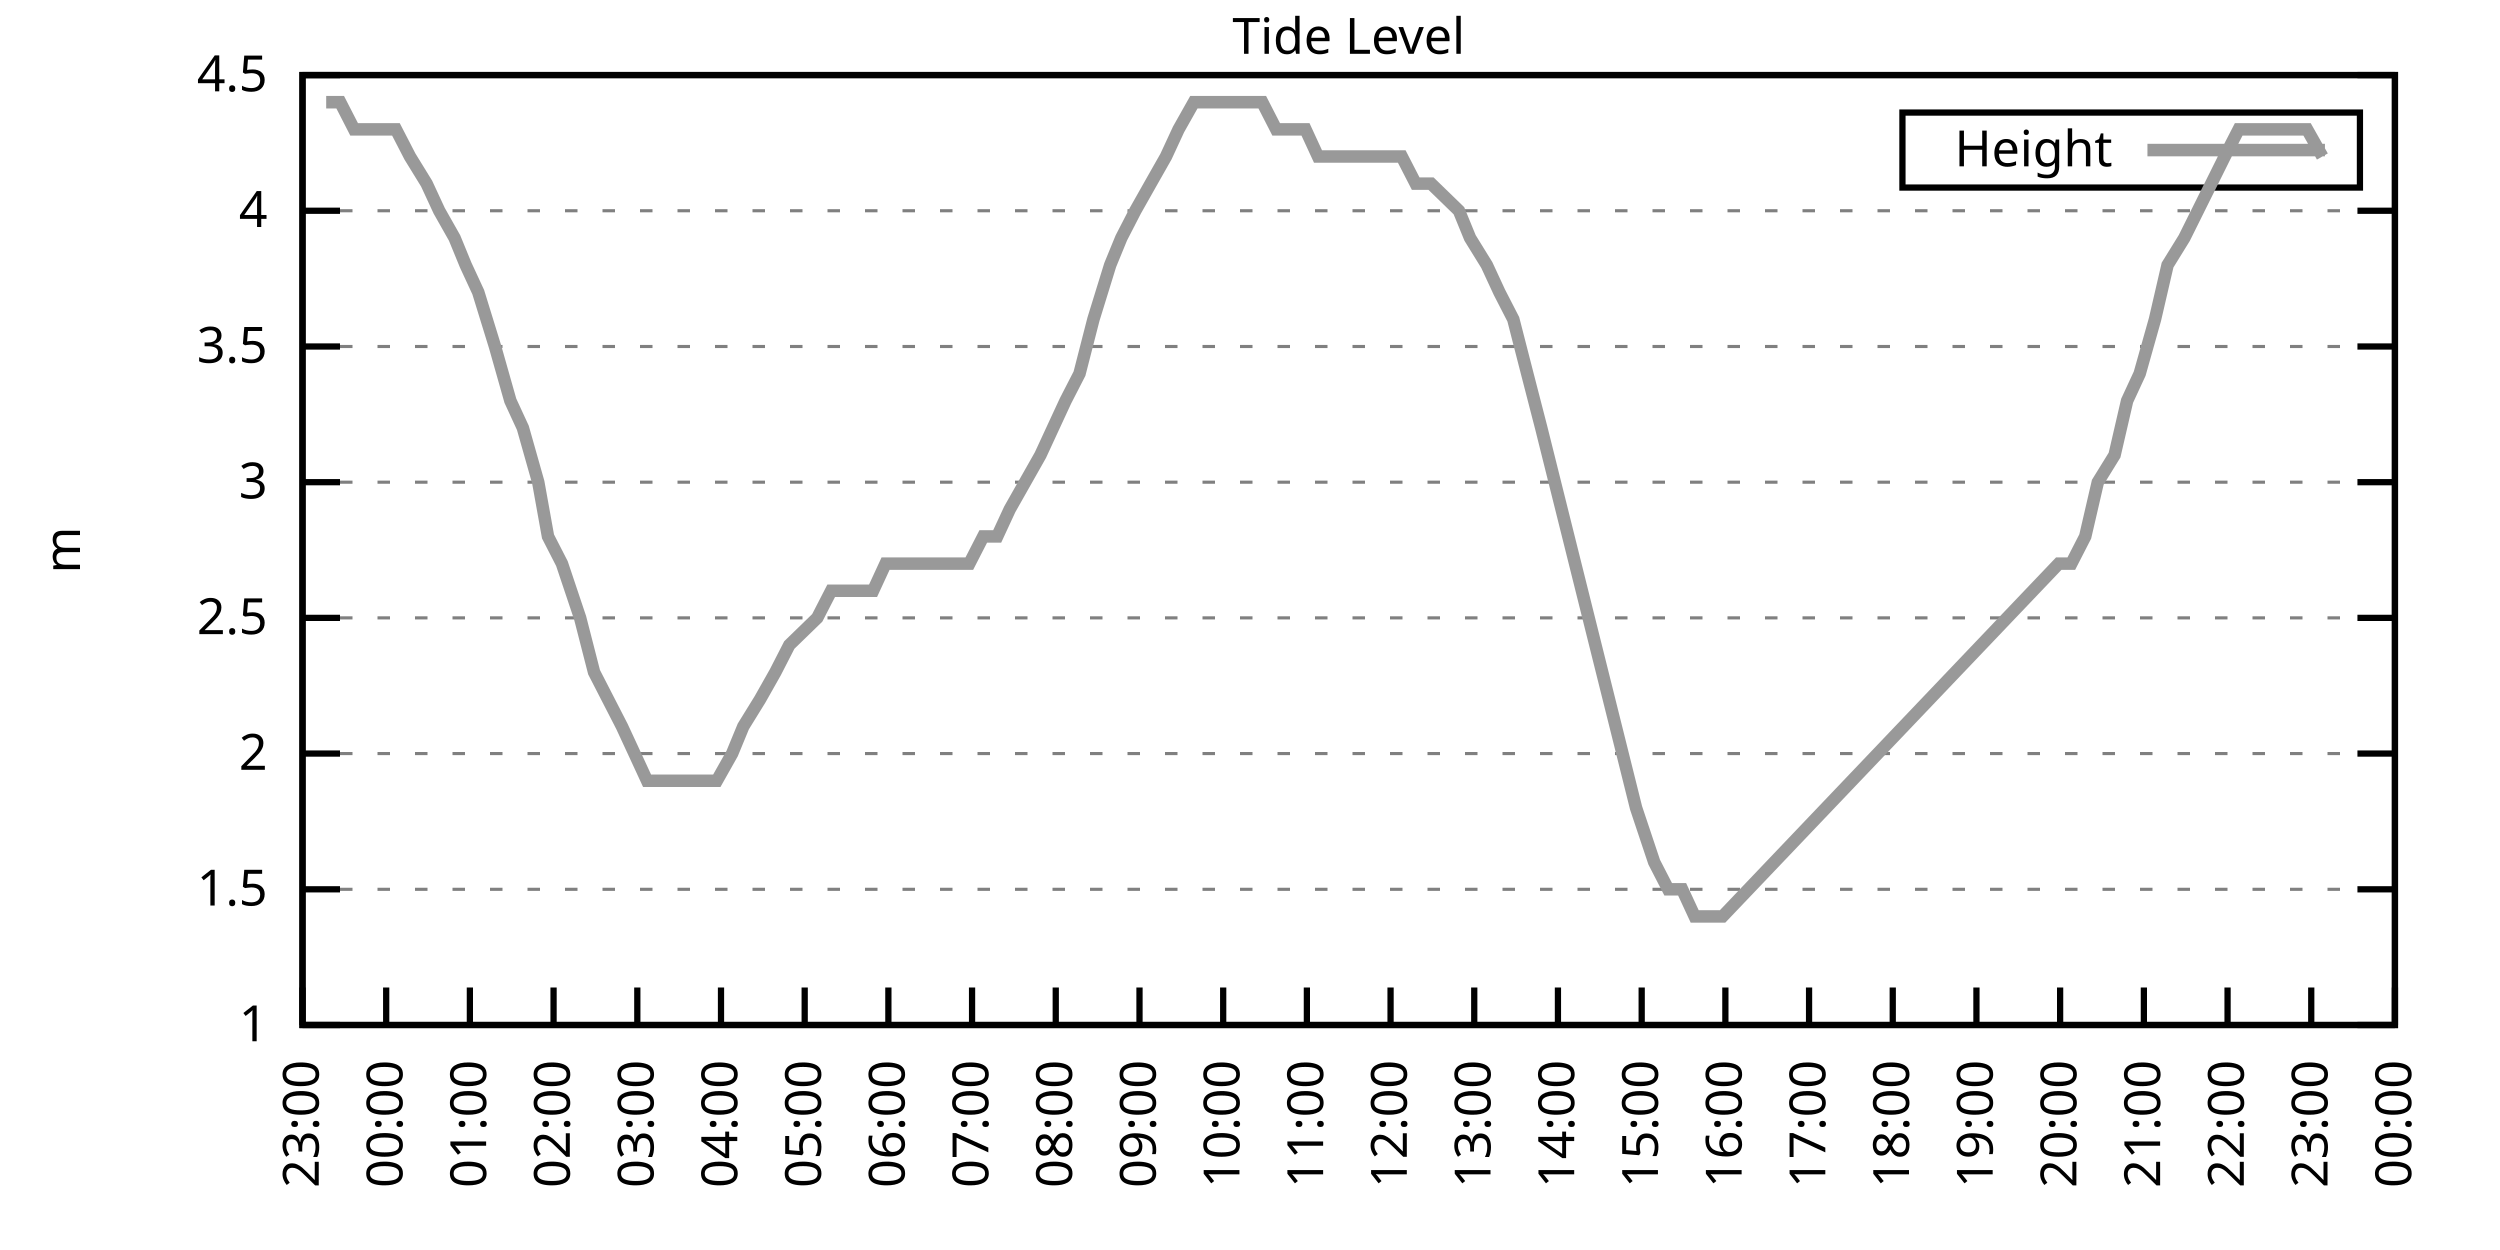
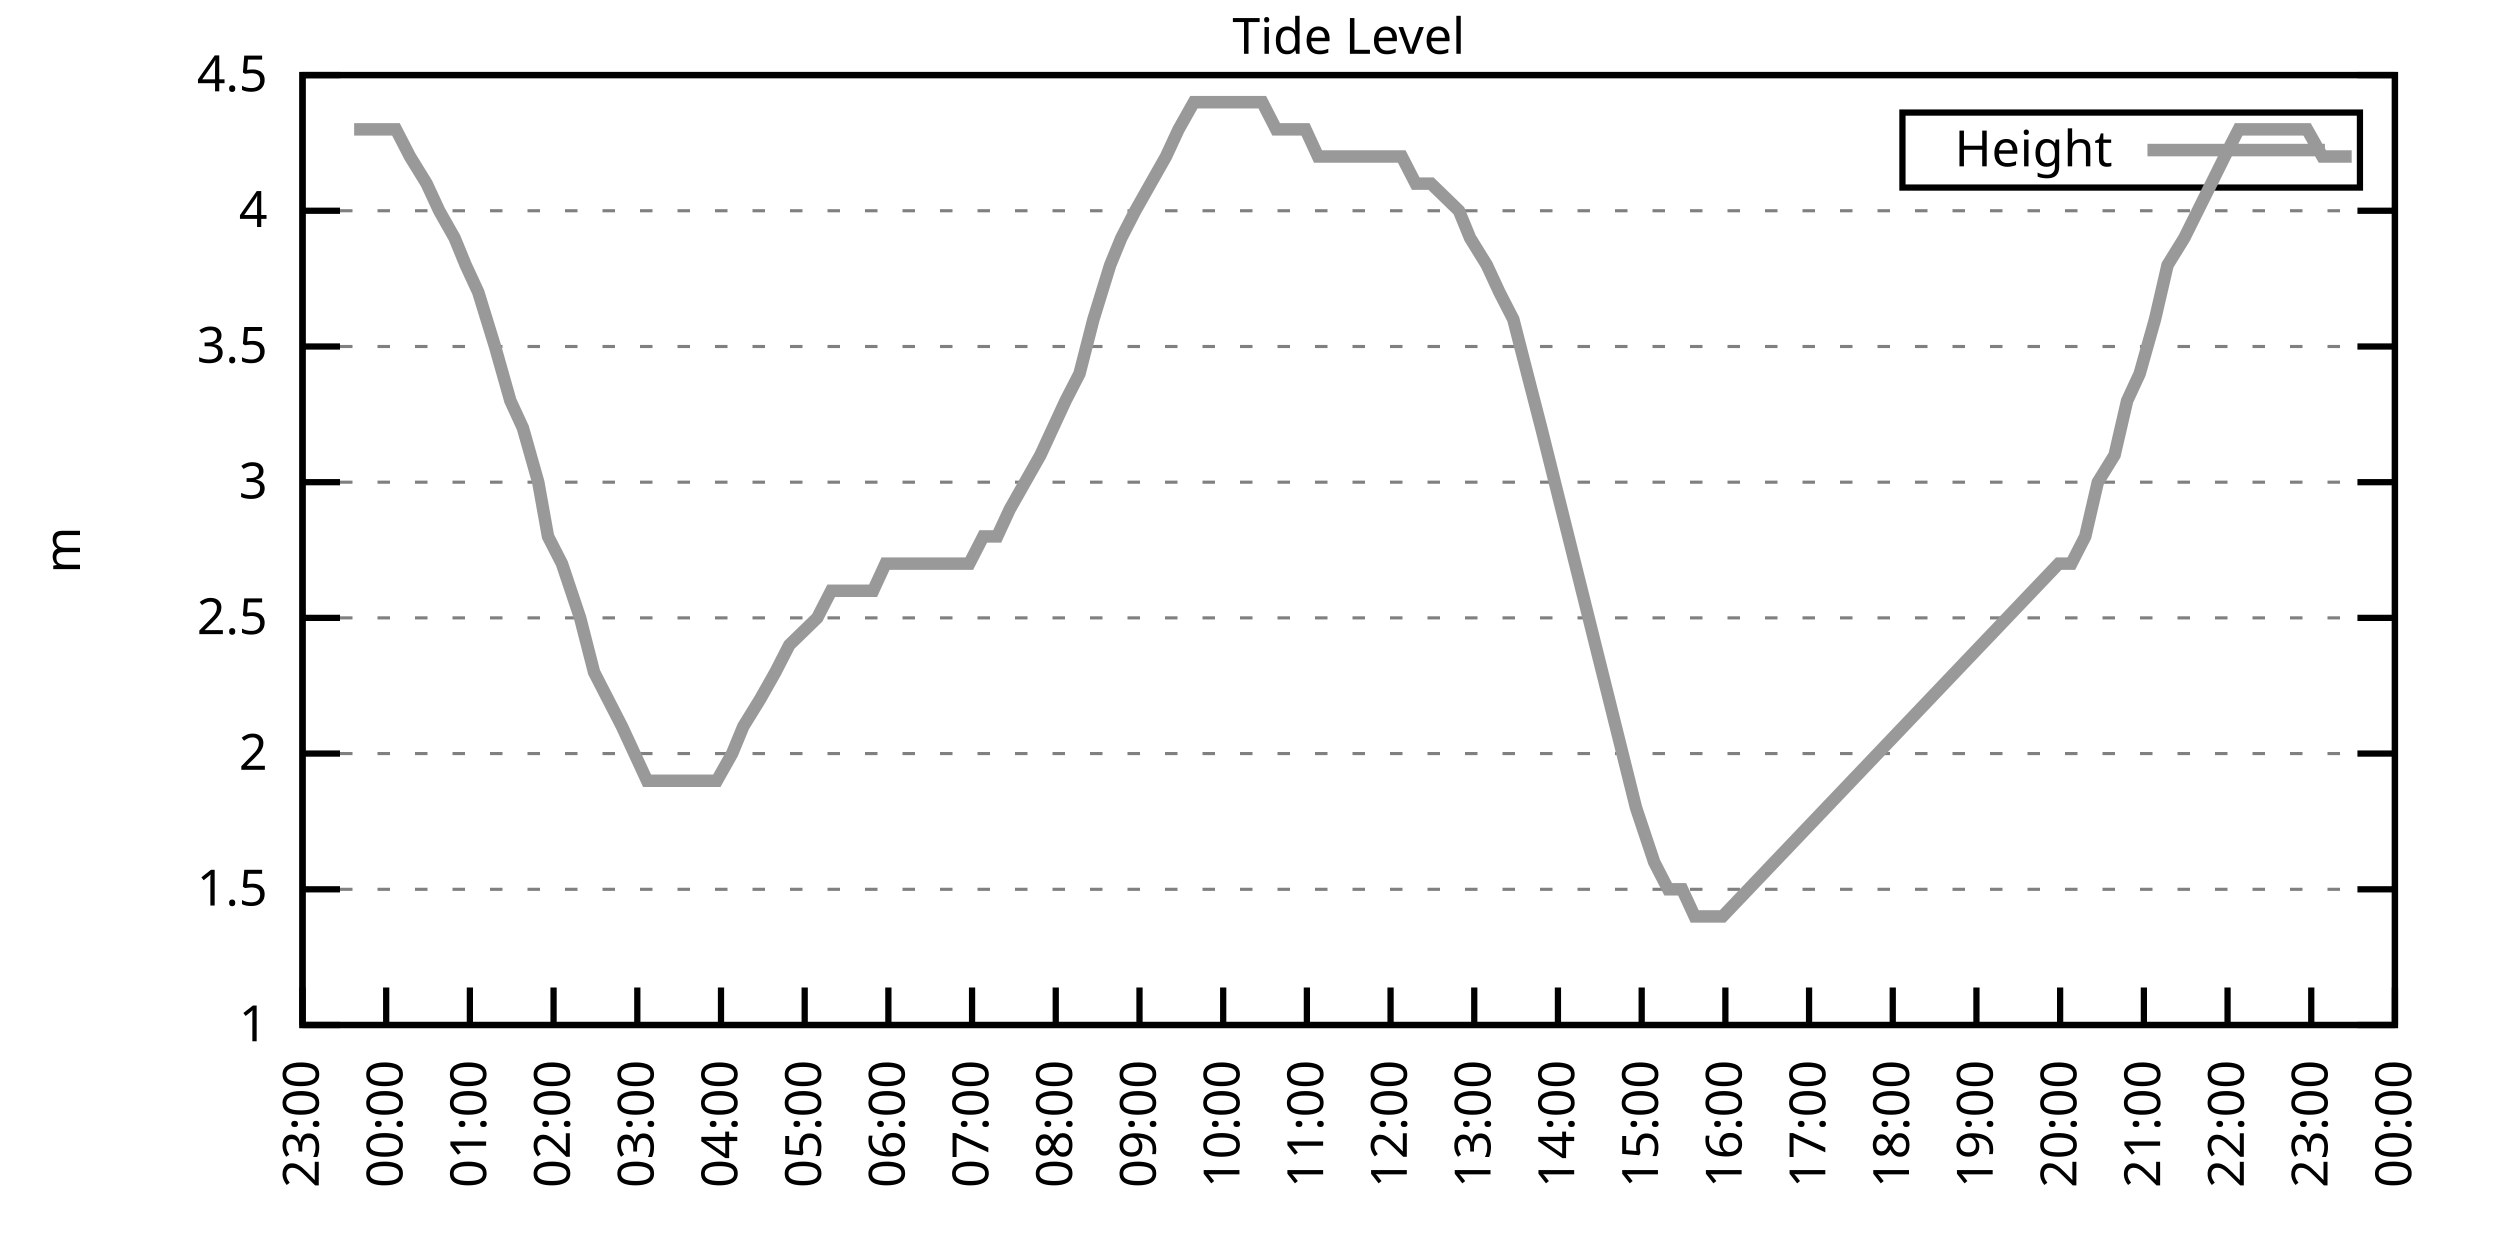
<svg xmlns="http://www.w3.org/2000/svg" xmlns:xlink="http://www.w3.org/1999/xlink" width="400" height="200" viewBox="0 0 400 200">
  <g id="gnuplot_canvas">
    <rect x="0" y="0" width="400" height="200" fill="none" />
    <defs>
      <circle id="gpDot" r="0.5" stroke-width="0.5" stroke="currentColor" />
      <path id="gpPt0" stroke-width="0.333" stroke="currentColor" d="M-1,0 h2 M0,-1 v2" />
      <path id="gpPt1" stroke-width="0.333" stroke="currentColor" d="M-1,-1 L1,1 M1,-1 L-1,1" />
      <path id="gpPt2" stroke-width="0.333" stroke="currentColor" d="M-1,0 L1,0 M0,-1 L0,1 M-1,-1 L1,1 M-1,1 L1,-1" />
      <rect id="gpPt3" stroke-width="0.333" stroke="currentColor" x="-1" y="-1" width="2" height="2" />
      <rect id="gpPt4" stroke-width="0.333" stroke="currentColor" fill="currentColor" x="-1" y="-1" width="2" height="2" />
      <circle id="gpPt5" stroke-width="0.333" stroke="currentColor" cx="0" cy="0" r="1" />
      <use xlink:href="#gpPt5" id="gpPt6" fill="currentColor" stroke="none" />
      <path id="gpPt7" stroke-width="0.333" stroke="currentColor" d="M0,-1.33 L-1.33,0.67 L1.33,0.67 z" />
      <use xlink:href="#gpPt7" id="gpPt8" fill="currentColor" stroke="none" />
      <use xlink:href="#gpPt7" id="gpPt9" stroke="currentColor" transform="rotate(180)" />
      <use xlink:href="#gpPt9" id="gpPt10" fill="currentColor" stroke="none" />
      <use xlink:href="#gpPt3" id="gpPt11" stroke="currentColor" transform="rotate(45)" />
      <use xlink:href="#gpPt11" id="gpPt12" fill="currentColor" stroke="none" />
      <path id="gpPt13" stroke-width="0.333" stroke="currentColor" d="M0,1.330 L1.265,0.411 L0.782,-1.067 L-0.782,-1.076 L-1.265,0.411 z" />
      <use xlink:href="#gpPt13" id="gpPt14" fill="currentColor" stroke="none" />
      <filter id="textbox" filterUnits="objectBoundingBox" x="0" y="0" height="1" width="1">
        <feFlood flood-color="white" flood-opacity="1" result="bgnd" />
        <feComposite in="SourceGraphic" in2="bgnd" operator="atop" />
      </filter>
      <filter id="greybox" filterUnits="objectBoundingBox" x="0" y="0" height="1" width="1">
        <feFlood flood-color="lightgrey" flood-opacity="1" result="grey" />
        <feComposite in="SourceGraphic" in2="grey" operator="atop" />
      </filter>
    </defs>
    <g fill="none" color="white" stroke="currentColor" stroke-width="1.00" stroke-linecap="butt" stroke-linejoin="miter">
</g>
    <g fill="none" color="black" stroke="currentColor" stroke-width="1.00" stroke-linecap="butt" stroke-linejoin="miter">
      <g stroke="none" shape-rendering="crispEdges">
        <polygon fill="rgb(255, 255, 255)" points="48.40,164.00 383.18,164.00 383.18,12.02 48.40,12.02 " />
      </g>
    </g>
    <g fill="none" color="black" stroke="currentColor" stroke-width="1.00" stroke-linecap="butt" stroke-linejoin="miter">
</g>
    <g fill="none" color="black" stroke="black" stroke-width="0.50" stroke-linecap="butt" stroke-linejoin="miter">
</g>
    <g fill="none" color="gray" stroke="currentColor" stroke-width="0.50" stroke-linecap="butt" stroke-linejoin="miter">
      <path stroke="gray" stroke-dasharray="2,4" class="gridline" d="M48.40,164.00 L383.19,164.00  " />
    </g>
    <g fill="none" color="gray" stroke="gray" stroke-width="1.00" stroke-linecap="butt" stroke-linejoin="miter">
</g>
    <g fill="none" color="black" stroke="currentColor" stroke-width="1.00" stroke-linecap="butt" stroke-linejoin="miter">
      <path stroke="black" d="M48.40,164.00 L54.40,164.00 M383.19,164.00 L377.19,164.00  " />
      <g transform="translate(42.80,166.60)" stroke="none" fill="black" font-family="Sans" font-size="8.00" text-anchor="end">
        <text>
          <tspan font-family="Sans"> 1</tspan>
        </text>
      </g>
    </g>
    <g fill="none" color="black" stroke="currentColor" stroke-width="1.00" stroke-linecap="butt" stroke-linejoin="miter">
</g>
    <g fill="none" color="black" stroke="black" stroke-width="0.50" stroke-linecap="butt" stroke-linejoin="miter">
</g>
    <g fill="none" color="gray" stroke="currentColor" stroke-width="0.50" stroke-linecap="butt" stroke-linejoin="miter">
      <path stroke="gray" stroke-dasharray="2,4" class="gridline" d="M48.40,142.29 L383.19,142.29  " />
    </g>
    <g fill="none" color="gray" stroke="gray" stroke-width="1.00" stroke-linecap="butt" stroke-linejoin="miter">
</g>
    <g fill="none" color="black" stroke="currentColor" stroke-width="1.00" stroke-linecap="butt" stroke-linejoin="miter">
      <path stroke="black" d="M48.40,142.29 L54.40,142.29 M383.19,142.29 L377.19,142.29  " />
      <g transform="translate(42.80,144.89)" stroke="none" fill="black" font-family="Sans" font-size="8.00" text-anchor="end">
        <text>
          <tspan font-family="Sans"> 1.5</tspan>
        </text>
      </g>
    </g>
    <g fill="none" color="black" stroke="currentColor" stroke-width="1.00" stroke-linecap="butt" stroke-linejoin="miter">
</g>
    <g fill="none" color="black" stroke="black" stroke-width="0.50" stroke-linecap="butt" stroke-linejoin="miter">
</g>
    <g fill="none" color="gray" stroke="currentColor" stroke-width="0.50" stroke-linecap="butt" stroke-linejoin="miter">
      <path stroke="gray" stroke-dasharray="2,4" class="gridline" d="M48.40,120.57 L383.19,120.57  " />
    </g>
    <g fill="none" color="gray" stroke="gray" stroke-width="1.00" stroke-linecap="butt" stroke-linejoin="miter">
</g>
    <g fill="none" color="black" stroke="currentColor" stroke-width="1.00" stroke-linecap="butt" stroke-linejoin="miter">
      <path stroke="black" d="M48.40,120.57 L54.40,120.57 M383.19,120.57 L377.19,120.57  " />
      <g transform="translate(42.80,123.17)" stroke="none" fill="black" font-family="Sans" font-size="8.00" text-anchor="end">
        <text>
          <tspan font-family="Sans"> 2</tspan>
        </text>
      </g>
    </g>
    <g fill="none" color="black" stroke="currentColor" stroke-width="1.00" stroke-linecap="butt" stroke-linejoin="miter">
</g>
    <g fill="none" color="black" stroke="black" stroke-width="0.50" stroke-linecap="butt" stroke-linejoin="miter">
</g>
    <g fill="none" color="gray" stroke="currentColor" stroke-width="0.50" stroke-linecap="butt" stroke-linejoin="miter">
      <path stroke="gray" stroke-dasharray="2,4" class="gridline" d="M48.40,98.86 L383.19,98.86  " />
    </g>
    <g fill="none" color="gray" stroke="gray" stroke-width="1.00" stroke-linecap="butt" stroke-linejoin="miter">
</g>
    <g fill="none" color="black" stroke="currentColor" stroke-width="1.00" stroke-linecap="butt" stroke-linejoin="miter">
      <path stroke="black" d="M48.40,98.86 L54.40,98.86 M383.19,98.86 L377.19,98.86  " />
      <g transform="translate(42.80,101.46)" stroke="none" fill="black" font-family="Sans" font-size="8.00" text-anchor="end">
        <text>
          <tspan font-family="Sans"> 2.5</tspan>
        </text>
      </g>
    </g>
    <g fill="none" color="black" stroke="currentColor" stroke-width="1.00" stroke-linecap="butt" stroke-linejoin="miter">
</g>
    <g fill="none" color="black" stroke="black" stroke-width="0.50" stroke-linecap="butt" stroke-linejoin="miter">
</g>
    <g fill="none" color="gray" stroke="currentColor" stroke-width="0.50" stroke-linecap="butt" stroke-linejoin="miter">
      <path stroke="gray" stroke-dasharray="2,4" class="gridline" d="M48.40,77.15 L383.19,77.15  " />
    </g>
    <g fill="none" color="gray" stroke="gray" stroke-width="1.00" stroke-linecap="butt" stroke-linejoin="miter">
</g>
    <g fill="none" color="black" stroke="currentColor" stroke-width="1.00" stroke-linecap="butt" stroke-linejoin="miter">
      <path stroke="black" d="M48.40,77.15 L54.40,77.15 M383.19,77.15 L377.19,77.15  " />
      <g transform="translate(42.80,79.75)" stroke="none" fill="black" font-family="Sans" font-size="8.00" text-anchor="end">
        <text>
          <tspan font-family="Sans"> 3</tspan>
        </text>
      </g>
    </g>
    <g fill="none" color="black" stroke="currentColor" stroke-width="1.00" stroke-linecap="butt" stroke-linejoin="miter">
</g>
    <g fill="none" color="black" stroke="black" stroke-width="0.50" stroke-linecap="butt" stroke-linejoin="miter">
</g>
    <g fill="none" color="gray" stroke="currentColor" stroke-width="0.50" stroke-linecap="butt" stroke-linejoin="miter">
      <path stroke="gray" stroke-dasharray="2,4" class="gridline" d="M48.40,55.44 L383.19,55.44  " />
    </g>
    <g fill="none" color="gray" stroke="gray" stroke-width="1.00" stroke-linecap="butt" stroke-linejoin="miter">
</g>
    <g fill="none" color="black" stroke="currentColor" stroke-width="1.00" stroke-linecap="butt" stroke-linejoin="miter">
      <path stroke="black" d="M48.40,55.44 L54.40,55.44 M383.19,55.44 L377.19,55.44  " />
      <g transform="translate(42.80,58.04)" stroke="none" fill="black" font-family="Sans" font-size="8.00" text-anchor="end">
        <text>
          <tspan font-family="Sans"> 3.5</tspan>
        </text>
      </g>
    </g>
    <g fill="none" color="black" stroke="currentColor" stroke-width="1.00" stroke-linecap="butt" stroke-linejoin="miter">
</g>
    <g fill="none" color="black" stroke="black" stroke-width="0.50" stroke-linecap="butt" stroke-linejoin="miter">
</g>
    <g fill="none" color="gray" stroke="currentColor" stroke-width="0.50" stroke-linecap="butt" stroke-linejoin="miter">
      <path stroke="gray" stroke-dasharray="2,4" class="gridline" d="M48.40,33.72 L383.19,33.72  " />
    </g>
    <g fill="none" color="gray" stroke="gray" stroke-width="1.00" stroke-linecap="butt" stroke-linejoin="miter">
</g>
    <g fill="none" color="black" stroke="currentColor" stroke-width="1.00" stroke-linecap="butt" stroke-linejoin="miter">
      <path stroke="black" d="M48.40,33.72 L54.40,33.72 M383.19,33.72 L377.19,33.72  " />
      <g transform="translate(42.80,36.32)" stroke="none" fill="black" font-family="Sans" font-size="8.00" text-anchor="end">
        <text>
          <tspan font-family="Sans"> 4</tspan>
        </text>
      </g>
    </g>
    <g fill="none" color="black" stroke="currentColor" stroke-width="1.00" stroke-linecap="butt" stroke-linejoin="miter">
</g>
    <g fill="none" color="black" stroke="black" stroke-width="0.50" stroke-linecap="butt" stroke-linejoin="miter">
</g>
    <g fill="none" color="gray" stroke="currentColor" stroke-width="0.50" stroke-linecap="butt" stroke-linejoin="miter">
      <path stroke="gray" stroke-dasharray="2,4" class="gridline" d="M48.40,12.01 L383.19,12.01  " />
    </g>
    <g fill="none" color="gray" stroke="gray" stroke-width="1.00" stroke-linecap="butt" stroke-linejoin="miter">
</g>
    <g fill="none" color="black" stroke="currentColor" stroke-width="1.00" stroke-linecap="butt" stroke-linejoin="miter">
      <path stroke="black" d="M48.40,12.01 L54.40,12.01 M383.19,12.01 L377.19,12.01  " />
      <g transform="translate(42.80,14.61)" stroke="none" fill="black" font-family="Sans" font-size="8.00" text-anchor="end">
        <text>
          <tspan font-family="Sans"> 4.5</tspan>
        </text>
      </g>
    </g>
    <g fill="none" color="black" stroke="currentColor" stroke-width="1.00" stroke-linecap="butt" stroke-linejoin="miter">
      <path stroke="black" d="M48.40,164.00 L48.40,158.00  " />
      <g transform="translate(51.00,169.60) rotate(270.00)" stroke="none" fill="black" font-family="Sans" font-size="8.00" text-anchor="end">
        <text>
          <tspan font-family="Sans">23:00</tspan>
        </text>
      </g>
    </g>
    <g fill="none" color="black" stroke="currentColor" stroke-width="1.00" stroke-linecap="butt" stroke-linejoin="miter">
      <path stroke="black" d="M61.79,164.00 L61.79,158.00  " />
      <g transform="translate(64.39,169.60) rotate(270.00)" stroke="none" fill="black" font-family="Sans" font-size="8.00" text-anchor="end">
        <text>
          <tspan font-family="Sans">00:00</tspan>
        </text>
      </g>
    </g>
    <g fill="none" color="black" stroke="currentColor" stroke-width="1.00" stroke-linecap="butt" stroke-linejoin="miter">
      <path stroke="black" d="M75.18,164.00 L75.18,158.00  " />
      <g transform="translate(77.78,169.60) rotate(270.00)" stroke="none" fill="black" font-family="Sans" font-size="8.00" text-anchor="end">
        <text>
          <tspan font-family="Sans">01:00</tspan>
        </text>
      </g>
    </g>
    <g fill="none" color="black" stroke="currentColor" stroke-width="1.00" stroke-linecap="butt" stroke-linejoin="miter">
      <path stroke="black" d="M88.57,164.00 L88.57,158.00  " />
      <g transform="translate(91.17,169.60) rotate(270.00)" stroke="none" fill="black" font-family="Sans" font-size="8.00" text-anchor="end">
        <text>
          <tspan font-family="Sans">02:00</tspan>
        </text>
      </g>
    </g>
    <g fill="none" color="black" stroke="currentColor" stroke-width="1.00" stroke-linecap="butt" stroke-linejoin="miter">
      <path stroke="black" d="M101.97,164.00 L101.97,158.00  " />
      <g transform="translate(104.57,169.60) rotate(270.00)" stroke="none" fill="black" font-family="Sans" font-size="8.00" text-anchor="end">
        <text>
          <tspan font-family="Sans">03:00</tspan>
        </text>
      </g>
    </g>
    <g fill="none" color="black" stroke="currentColor" stroke-width="1.00" stroke-linecap="butt" stroke-linejoin="miter">
      <path stroke="black" d="M115.36,164.00 L115.36,158.00  " />
      <g transform="translate(117.96,169.60) rotate(270.00)" stroke="none" fill="black" font-family="Sans" font-size="8.00" text-anchor="end">
        <text>
          <tspan font-family="Sans">04:00</tspan>
        </text>
      </g>
    </g>
    <g fill="none" color="black" stroke="currentColor" stroke-width="1.00" stroke-linecap="butt" stroke-linejoin="miter">
      <path stroke="black" d="M128.75,164.00 L128.75,158.00  " />
      <g transform="translate(131.35,169.60) rotate(270.00)" stroke="none" fill="black" font-family="Sans" font-size="8.00" text-anchor="end">
        <text>
          <tspan font-family="Sans">05:00</tspan>
        </text>
      </g>
    </g>
    <g fill="none" color="black" stroke="currentColor" stroke-width="1.00" stroke-linecap="butt" stroke-linejoin="miter">
      <path stroke="black" d="M142.14,164.00 L142.14,158.00  " />
      <g transform="translate(144.74,169.60) rotate(270.00)" stroke="none" fill="black" font-family="Sans" font-size="8.00" text-anchor="end">
        <text>
          <tspan font-family="Sans">06:00</tspan>
        </text>
      </g>
    </g>
    <g fill="none" color="black" stroke="currentColor" stroke-width="1.00" stroke-linecap="butt" stroke-linejoin="miter">
      <path stroke="black" d="M155.53,164.00 L155.53,158.00  " />
      <g transform="translate(158.13,169.60) rotate(270.00)" stroke="none" fill="black" font-family="Sans" font-size="8.00" text-anchor="end">
        <text>
          <tspan font-family="Sans">07:00</tspan>
        </text>
      </g>
    </g>
    <g fill="none" color="black" stroke="currentColor" stroke-width="1.00" stroke-linecap="butt" stroke-linejoin="miter">
      <path stroke="black" d="M168.92,164.00 L168.92,158.00  " />
      <g transform="translate(171.52,169.60) rotate(270.00)" stroke="none" fill="black" font-family="Sans" font-size="8.00" text-anchor="end">
        <text>
          <tspan font-family="Sans">08:00</tspan>
        </text>
      </g>
    </g>
    <g fill="none" color="black" stroke="currentColor" stroke-width="1.00" stroke-linecap="butt" stroke-linejoin="miter">
      <path stroke="black" d="M182.32,164.00 L182.32,158.00  " />
      <g transform="translate(184.92,169.60) rotate(270.00)" stroke="none" fill="black" font-family="Sans" font-size="8.00" text-anchor="end">
        <text>
          <tspan font-family="Sans">09:00</tspan>
        </text>
      </g>
    </g>
    <g fill="none" color="black" stroke="currentColor" stroke-width="1.00" stroke-linecap="butt" stroke-linejoin="miter">
      <path stroke="black" d="M195.71,164.00 L195.71,158.00  " />
      <g transform="translate(198.31,169.60) rotate(270.00)" stroke="none" fill="black" font-family="Sans" font-size="8.00" text-anchor="end">
        <text>
          <tspan font-family="Sans">10:00</tspan>
        </text>
      </g>
    </g>
    <g fill="none" color="black" stroke="currentColor" stroke-width="1.00" stroke-linecap="butt" stroke-linejoin="miter">
      <path stroke="black" d="M209.10,164.00 L209.10,158.00  " />
      <g transform="translate(211.70,169.60) rotate(270.00)" stroke="none" fill="black" font-family="Sans" font-size="8.00" text-anchor="end">
        <text>
          <tspan font-family="Sans">11:00</tspan>
        </text>
      </g>
    </g>
    <g fill="none" color="black" stroke="currentColor" stroke-width="1.00" stroke-linecap="butt" stroke-linejoin="miter">
      <path stroke="black" d="M222.49,164.00 L222.49,158.00  " />
      <g transform="translate(225.09,169.60) rotate(270.00)" stroke="none" fill="black" font-family="Sans" font-size="8.00" text-anchor="end">
        <text>
          <tspan font-family="Sans">12:00</tspan>
        </text>
      </g>
    </g>
    <g fill="none" color="black" stroke="currentColor" stroke-width="1.00" stroke-linecap="butt" stroke-linejoin="miter">
      <path stroke="black" d="M235.88,164.00 L235.88,158.00  " />
      <g transform="translate(238.48,169.60) rotate(270.00)" stroke="none" fill="black" font-family="Sans" font-size="8.00" text-anchor="end">
        <text>
          <tspan font-family="Sans">13:00</tspan>
        </text>
      </g>
    </g>
    <g fill="none" color="black" stroke="currentColor" stroke-width="1.00" stroke-linecap="butt" stroke-linejoin="miter">
      <path stroke="black" d="M249.27,164.00 L249.27,158.00  " />
      <g transform="translate(251.87,169.60) rotate(270.00)" stroke="none" fill="black" font-family="Sans" font-size="8.00" text-anchor="end">
        <text>
          <tspan font-family="Sans">14:00</tspan>
        </text>
      </g>
    </g>
    <g fill="none" color="black" stroke="currentColor" stroke-width="1.00" stroke-linecap="butt" stroke-linejoin="miter">
      <path stroke="black" d="M262.67,164.00 L262.67,158.00  " />
      <g transform="translate(265.27,169.60) rotate(270.00)" stroke="none" fill="black" font-family="Sans" font-size="8.00" text-anchor="end">
        <text>
          <tspan font-family="Sans">15:00</tspan>
        </text>
      </g>
    </g>
    <g fill="none" color="black" stroke="currentColor" stroke-width="1.00" stroke-linecap="butt" stroke-linejoin="miter">
      <path stroke="black" d="M276.06,164.00 L276.06,158.00  " />
      <g transform="translate(278.66,169.60) rotate(270.00)" stroke="none" fill="black" font-family="Sans" font-size="8.00" text-anchor="end">
        <text>
          <tspan font-family="Sans">16:00</tspan>
        </text>
      </g>
    </g>
    <g fill="none" color="black" stroke="currentColor" stroke-width="1.00" stroke-linecap="butt" stroke-linejoin="miter">
      <path stroke="black" d="M289.45,164.00 L289.45,158.00  " />
      <g transform="translate(292.05,169.60) rotate(270.00)" stroke="none" fill="black" font-family="Sans" font-size="8.00" text-anchor="end">
        <text>
          <tspan font-family="Sans">17:00</tspan>
        </text>
      </g>
    </g>
    <g fill="none" color="black" stroke="currentColor" stroke-width="1.00" stroke-linecap="butt" stroke-linejoin="miter">
      <path stroke="black" d="M302.84,164.00 L302.84,158.00  " />
      <g transform="translate(305.44,169.60) rotate(270.00)" stroke="none" fill="black" font-family="Sans" font-size="8.00" text-anchor="end">
        <text>
          <tspan font-family="Sans">18:00</tspan>
        </text>
      </g>
    </g>
    <g fill="none" color="black" stroke="currentColor" stroke-width="1.00" stroke-linecap="butt" stroke-linejoin="miter">
      <path stroke="black" d="M316.23,164.00 L316.23,158.00  " />
      <g transform="translate(318.83,169.60) rotate(270.00)" stroke="none" fill="black" font-family="Sans" font-size="8.00" text-anchor="end">
        <text>
          <tspan font-family="Sans">19:00</tspan>
        </text>
      </g>
    </g>
    <g fill="none" color="black" stroke="currentColor" stroke-width="1.00" stroke-linecap="butt" stroke-linejoin="miter">
      <path stroke="black" d="M329.62,164.00 L329.62,158.00  " />
      <g transform="translate(332.22,169.60) rotate(270.00)" stroke="none" fill="black" font-family="Sans" font-size="8.00" text-anchor="end">
        <text>
          <tspan font-family="Sans">20:00</tspan>
        </text>
      </g>
    </g>
    <g fill="none" color="black" stroke="currentColor" stroke-width="1.00" stroke-linecap="butt" stroke-linejoin="miter">
      <path stroke="black" d="M343.02,164.00 L343.02,158.00  " />
      <g transform="translate(345.62,169.60) rotate(270.00)" stroke="none" fill="black" font-family="Sans" font-size="8.00" text-anchor="end">
        <text>
          <tspan font-family="Sans">21:00</tspan>
        </text>
      </g>
    </g>
    <g fill="none" color="black" stroke="currentColor" stroke-width="1.00" stroke-linecap="butt" stroke-linejoin="miter">
      <path stroke="black" d="M356.41,164.00 L356.41,158.00  " />
      <g transform="translate(359.01,169.60) rotate(270.00)" stroke="none" fill="black" font-family="Sans" font-size="8.00" text-anchor="end">
        <text>
          <tspan font-family="Sans">22:00</tspan>
        </text>
      </g>
    </g>
    <g fill="none" color="black" stroke="currentColor" stroke-width="1.00" stroke-linecap="butt" stroke-linejoin="miter">
      <path stroke="black" d="M369.80,164.00 L369.80,158.00  " />
      <g transform="translate(372.40,169.60) rotate(270.00)" stroke="none" fill="black" font-family="Sans" font-size="8.00" text-anchor="end">
        <text>
          <tspan font-family="Sans">23:00</tspan>
        </text>
      </g>
    </g>
    <g fill="none" color="black" stroke="currentColor" stroke-width="1.00" stroke-linecap="butt" stroke-linejoin="miter">
      <path stroke="black" d="M383.19,164.00 L383.19,158.00  " />
      <g transform="translate(385.79,169.60) rotate(270.00)" stroke="none" fill="black" font-family="Sans" font-size="8.00" text-anchor="end">
        <text>
          <tspan font-family="Sans">00:00</tspan>
        </text>
      </g>
    </g>
    <g fill="none" color="black" stroke="currentColor" stroke-width="1.00" stroke-linecap="butt" stroke-linejoin="miter">
</g>
    <g fill="none" color="black" stroke="currentColor" stroke-width="1.00" stroke-linecap="butt" stroke-linejoin="miter">
      <path stroke="black" d="M48.40,12.01 L48.40,164.00 L383.19,164.00 L383.19,12.01 L48.40,12.01 Z  " />
    </g>
    <g fill="none" color="black" stroke="currentColor" stroke-width="1.00" stroke-linecap="butt" stroke-linejoin="miter">
</g>
    <g fill="none" color="black" stroke="currentColor" stroke-width="1.00" stroke-linecap="butt" stroke-linejoin="miter">
      <path stroke="black" d="M304.39,30.01 L304.39,18.01 L377.59,18.01 L377.59,30.01 L304.39,30.01 Z  " />
    </g>
    <g id="Tide_level_plot_1">
      <g fill="none" color="white" stroke="black" stroke-width="2.00" stroke-linecap="butt" stroke-linejoin="miter">
</g>
      <g fill="none" color="black" stroke="currentColor" stroke-width="2.00" stroke-linecap="butt" stroke-linejoin="miter">
        <g transform="translate(337.99,26.61)" stroke="none" fill="black" font-family="Sans" font-size="8.00" text-anchor="end">
          <text>
            <tspan font-family="Sans">Height</tspan>
          </text>
        </g>
      </g>
      <g fill="none" color="black" stroke="currentColor" stroke-width="2.00" stroke-linecap="butt" stroke-linejoin="miter">
-         <path stroke="rgb(153, 153, 153)" d="M343.59,24.01 L371.99,24.01 M52.19,16.35 L54.43,16.35 L56.66,20.70 L59.34,20.70 L61.12,20.70 L63.35,20.70   L65.59,25.04 L68.26,29.38 L70.27,33.72 L72.73,38.07 L74.51,42.41 L76.52,46.75 L79.20,55.44 L81.66,64.12   L83.66,68.46 L86.12,77.15 L87.68,85.83 L89.91,90.18 L92.82,98.86 L95.05,107.55 L97.28,111.89 L99.51,116.23   L101.52,120.57 L103.53,124.92 L105.76,124.92 L108.22,124.92 L110.67,124.92 L112.46,124.92 L114.69,124.92 L117.14,120.57   L118.93,116.23 L121.61,111.89 L124.06,107.55 L126.29,103.20 L130.76,98.86 L132.99,94.52 L135.22,94.52 L137.01,94.52   L139.69,94.52 L141.69,90.18 L143.70,90.18 L146.38,90.18 L148.17,90.18 L150.40,90.18 L152.85,90.18 L155.09,90.18   L157.32,85.83 L159.55,85.83 L161.56,81.49 L166.47,72.81 L168.48,68.46 L170.49,64.12 L172.72,59.78 L174.95,51.09   L177.63,42.41 L179.41,38.07 L181.65,33.72 L184.10,29.38 L186.56,25.04 L188.57,20.70 L191.02,16.35 L193.03,16.35   L195.48,16.35 L197.72,16.35 L199.95,16.35 L201.96,16.35 L204.19,20.70 L206.64,20.70 L208.88,20.70 L210.88,25.04   L213.34,25.04 L215.35,25.04 L217.36,25.04 L219.59,25.04 L222.04,25.04 L224.28,25.04 L226.51,29.38 L228.96,29.38   L233.43,33.72 L235.21,38.07 L237.89,42.41 L239.90,46.75 L242.13,51.09 L244.36,59.78 L246.60,68.46 L261.77,129.26   L264.67,137.94 L266.91,142.29 L269.14,142.29 L271.15,146.63 L273.38,146.63 L275.61,146.63 L329.40,90.18 L331.41,90.18   L333.64,85.83 L335.65,77.15 L338.33,72.81 L340.34,64.12 L342.35,59.78 L344.80,51.09 L346.81,42.41 L349.49,38.07   L355.96,25.04 L358.19,20.70 L360.42,20.70 L362.66,20.70 L365.11,20.70 L367.34,20.70 L369.13,20.70 L371.58,25.04    " />
+         <path stroke="rgb(153, 153, 153)" d="M343.59,24.01 L371.99,24.01 M56.66,20.70 L59.34,20.70 L61.12,20.70 L63.35,20.70 L65.59,25.04 L68.26,29.38   L70.27,33.72 L72.73,38.07 L74.51,42.41 L76.52,46.75 L79.20,55.44 L81.66,64.12 L83.66,68.46 L86.12,77.15   L87.68,85.83 L89.91,90.18 L92.82,98.86 L95.05,107.55 L97.28,111.89 L99.51,116.23 L101.52,120.57 L103.53,124.92   L105.76,124.92 L108.22,124.92 L110.67,124.92 L112.46,124.92 L114.69,124.92 L117.14,120.57 L118.93,116.23 L121.61,111.89   L124.06,107.55 L126.29,103.20 L130.76,98.86 L132.99,94.52 L135.22,94.52 L137.01,94.52 L139.69,94.52 L141.69,90.18   L143.70,90.18 L146.38,90.18 L148.17,90.18 L150.40,90.18 L152.85,90.18 L155.09,90.18 L157.32,85.83 L159.55,85.83   L161.56,81.49 L166.47,72.81 L168.48,68.46 L170.49,64.12 L172.72,59.78 L174.95,51.09 L177.63,42.41 L179.41,38.07   L181.65,33.72 L184.10,29.38 L186.56,25.04 L188.57,20.70 L191.02,16.35 L193.03,16.35 L195.48,16.35 L197.72,16.35   L199.95,16.35 L201.96,16.35 L204.19,20.70 L206.64,20.70 L208.88,20.70 L210.88,25.04 L213.34,25.04 L215.35,25.04   L217.36,25.04 L219.59,25.04 L222.04,25.04 L224.28,25.04 L226.51,29.38 L228.96,29.38 L233.43,33.72 L235.21,38.07   L237.89,42.41 L239.90,46.75 L242.13,51.09 L244.36,59.78 L246.60,68.46 L261.77,129.26 L264.67,137.94 L266.91,142.29   L269.14,142.29 L271.15,146.63 L273.38,146.63 L275.61,146.63 L329.40,90.18 L331.41,90.18 L333.64,85.83 L335.65,77.15   L338.33,72.81 L340.34,64.12 L342.35,59.78 L344.80,51.09 L346.81,42.41 L349.49,38.07 L355.96,25.04 L358.19,20.70   L360.42,20.70 L362.66,20.70 L365.11,20.70 L367.34,20.70 L369.13,20.70 L371.58,25.04 L374.04,25.04 L376.27,25.04    " />
      </g>
    </g>
    <g fill="none" color="black" stroke="currentColor" stroke-width="2.00" stroke-linecap="butt" stroke-linejoin="miter">
</g>
    <g fill="none" color="black" stroke="black" stroke-width="1.00" stroke-linecap="butt" stroke-linejoin="miter">
</g>
    <g fill="none" color="black" stroke="currentColor" stroke-width="1.00" stroke-linecap="butt" stroke-linejoin="miter">
      <path stroke="black" d="M48.40,12.01 L48.40,164.00 L383.19,164.00 L383.19,12.01 L48.40,12.01 Z  " />
      <g transform="translate(12.80,88.01) rotate(270.00)" stroke="none" fill="black" font-family="Sans" font-size="8.00" text-anchor="middle">
        <text>
          <tspan font-family="Sans">m</tspan>
        </text>
      </g>
    </g>
    <g fill="none" color="black" stroke="currentColor" stroke-width="1.00" stroke-linecap="butt" stroke-linejoin="miter">
</g>
    <g fill="none" color="black" stroke="currentColor" stroke-width="1.00" stroke-linecap="butt" stroke-linejoin="miter">
      <g transform="translate(215.79,8.61)" stroke="none" fill="black" font-family="Sans" font-size="8.00" text-anchor="middle">
        <text>
          <tspan font-family="Sans">Tide Level</tspan>
        </text>
      </g>
    </g>
    <g fill="none" color="black" stroke="currentColor" stroke-width="1.00" stroke-linecap="butt" stroke-linejoin="miter">
</g>
  </g>
</svg>
